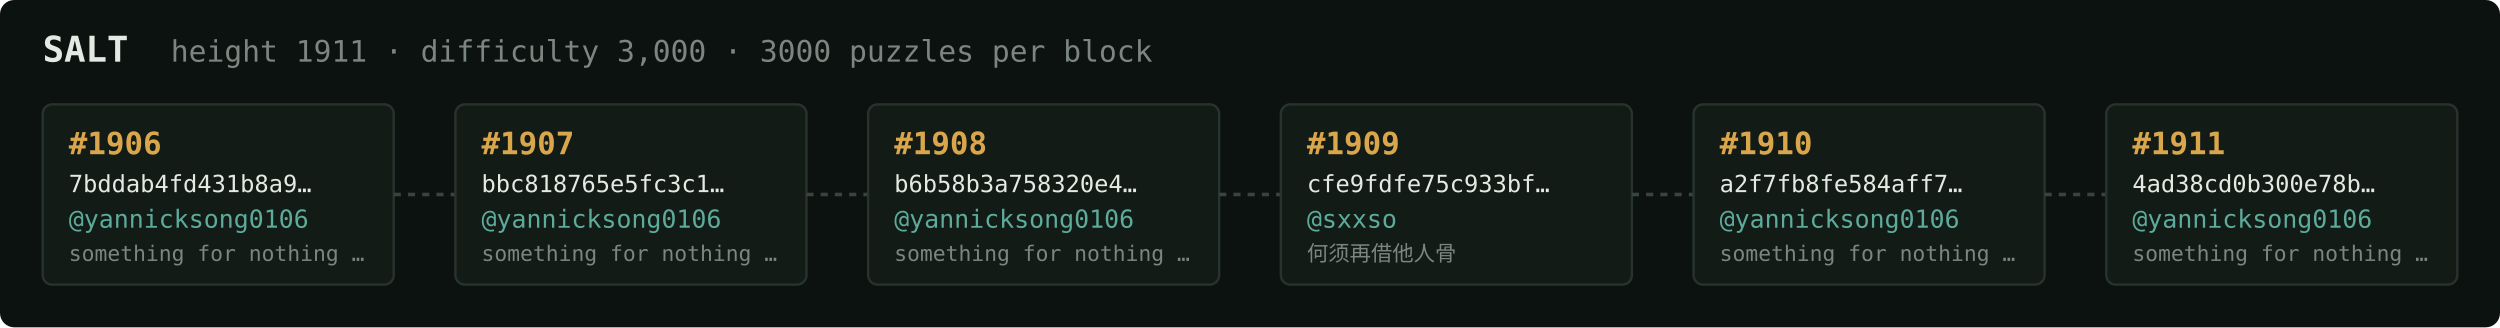
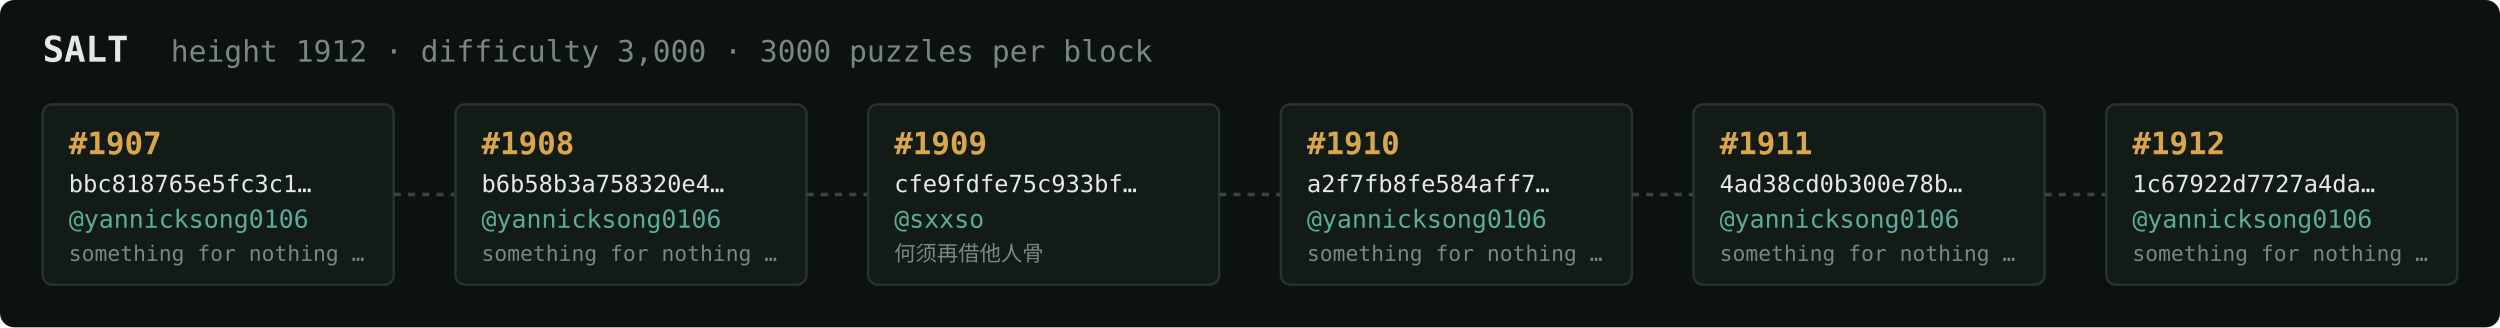
<svg xmlns="http://www.w3.org/2000/svg" width="1054" height="138" viewBox="0 0 1054 138" font-family="ui-monospace,SFMono-Regular,Menlo,monospace">
  <rect fill="#0c1210" width="1054" height="138" rx="6" />
  <text x="18" y="26" fill="#e5e9e3" font-size="15" font-weight="700">SALT</text>
-   <text x="72" y="26" fill="#7a867f" font-size="12.5">height 1911 · difficulty 3,000 · 3000 puzzles per block</text>
+   <text x="72" y="26" fill="#7a867f" font-size="12.5">height 1912 · difficulty 3,000 · 3000 puzzles per block</text>
  <rect x="18" y="44" width="148" height="76" rx="4" fill="#131b17" stroke="#28332e" stroke-width="1" />
-   <text x="29" y="65" fill="#d9a64c" font-size="13" font-weight="700">#1906</text>
-   <text x="29" y="81" fill="#e5e9e3" font-size="10">7bddab4fd431b8a9…</text>
+   <text x="29" y="65" fill="#d9a64c" font-size="13" font-weight="700">#1907</text>
+   <text x="29" y="81" fill="#e5e9e3" font-size="10">bbc818765e5fc3c1…</text>
  <text x="29" y="96" fill="#5cab9b" font-size="10.5">@yannicksong0106</text>
  <text x="29" y="110" fill="#7a867f" font-size="9">something for nothing …</text>
  <line x1="166" y1="82.0" x2="192" y2="82.0" stroke="#38443e" stroke-width="1.5" stroke-dasharray="3 3" />
  <rect x="192" y="44" width="148" height="76" rx="4" fill="#131b17" stroke="#28332e" stroke-width="1" />
-   <text x="203" y="65" fill="#d9a64c" font-size="13" font-weight="700">#1907</text>
-   <text x="203" y="81" fill="#e5e9e3" font-size="10">bbc818765e5fc3c1…</text>
+   <text x="203" y="65" fill="#d9a64c" font-size="13" font-weight="700">#1908</text>
+   <text x="203" y="81" fill="#e5e9e3" font-size="10">b6b58b3a758320e4…</text>
  <text x="203" y="96" fill="#5cab9b" font-size="10.5">@yannicksong0106</text>
  <text x="203" y="110" fill="#7a867f" font-size="9">something for nothing …</text>
  <line x1="340" y1="82.0" x2="366" y2="82.0" stroke="#38443e" stroke-width="1.5" stroke-dasharray="3 3" />
  <rect x="366" y="44" width="148" height="76" rx="4" fill="#131b17" stroke="#28332e" stroke-width="1" />
-   <text x="377" y="65" fill="#d9a64c" font-size="13" font-weight="700">#1908</text>
-   <text x="377" y="81" fill="#e5e9e3" font-size="10">b6b58b3a758320e4…</text>
-   <text x="377" y="96" fill="#5cab9b" font-size="10.5">@yannicksong0106</text>
-   <text x="377" y="110" fill="#7a867f" font-size="9">something for nothing …</text>
+   <text x="377" y="65" fill="#d9a64c" font-size="13" font-weight="700">#1909</text>
+   <text x="377" y="81" fill="#e5e9e3" font-size="10">cfe9fdfe75c933bf…</text>
+   <text x="377" y="96" fill="#5cab9b" font-size="10.5">@sxxso</text>
+   <text x="377" y="110" fill="#7a867f" font-size="9">何须再借他人骨</text>
  <line x1="514" y1="82.0" x2="540" y2="82.0" stroke="#38443e" stroke-width="1.5" stroke-dasharray="3 3" />
  <rect x="540" y="44" width="148" height="76" rx="4" fill="#131b17" stroke="#28332e" stroke-width="1" />
-   <text x="551" y="65" fill="#d9a64c" font-size="13" font-weight="700">#1909</text>
-   <text x="551" y="81" fill="#e5e9e3" font-size="10">cfe9fdfe75c933bf…</text>
-   <text x="551" y="96" fill="#5cab9b" font-size="10.5">@sxxso</text>
-   <text x="551" y="110" fill="#7a867f" font-size="9">何须再借他人骨</text>
+   <text x="551" y="65" fill="#d9a64c" font-size="13" font-weight="700">#1910</text>
+   <text x="551" y="81" fill="#e5e9e3" font-size="10">a2f7fb8fe584aff7…</text>
+   <text x="551" y="96" fill="#5cab9b" font-size="10.5">@yannicksong0106</text>
+   <text x="551" y="110" fill="#7a867f" font-size="9">something for nothing …</text>
  <line x1="688" y1="82.0" x2="714" y2="82.0" stroke="#38443e" stroke-width="1.5" stroke-dasharray="3 3" />
  <rect x="714" y="44" width="148" height="76" rx="4" fill="#131b17" stroke="#28332e" stroke-width="1" />
-   <text x="725" y="65" fill="#d9a64c" font-size="13" font-weight="700">#1910</text>
-   <text x="725" y="81" fill="#e5e9e3" font-size="10">a2f7fb8fe584aff7…</text>
+   <text x="725" y="65" fill="#d9a64c" font-size="13" font-weight="700">#1911</text>
+   <text x="725" y="81" fill="#e5e9e3" font-size="10">4ad38cd0b300e78b…</text>
  <text x="725" y="96" fill="#5cab9b" font-size="10.5">@yannicksong0106</text>
  <text x="725" y="110" fill="#7a867f" font-size="9">something for nothing …</text>
  <line x1="862" y1="82.0" x2="888" y2="82.0" stroke="#38443e" stroke-width="1.5" stroke-dasharray="3 3" />
  <rect x="888" y="44" width="148" height="76" rx="4" fill="#131b17" stroke="#28332e" stroke-width="1" />
-   <text x="899" y="65" fill="#d9a64c" font-size="13" font-weight="700">#1911</text>
-   <text x="899" y="81" fill="#e5e9e3" font-size="10">4ad38cd0b300e78b…</text>
+   <text x="899" y="65" fill="#d9a64c" font-size="13" font-weight="700">#1912</text>
+   <text x="899" y="81" fill="#e5e9e3" font-size="10">1c67922d7727a4da…</text>
  <text x="899" y="96" fill="#5cab9b" font-size="10.5">@yannicksong0106</text>
  <text x="899" y="110" fill="#7a867f" font-size="9">something for nothing …</text>
</svg>
